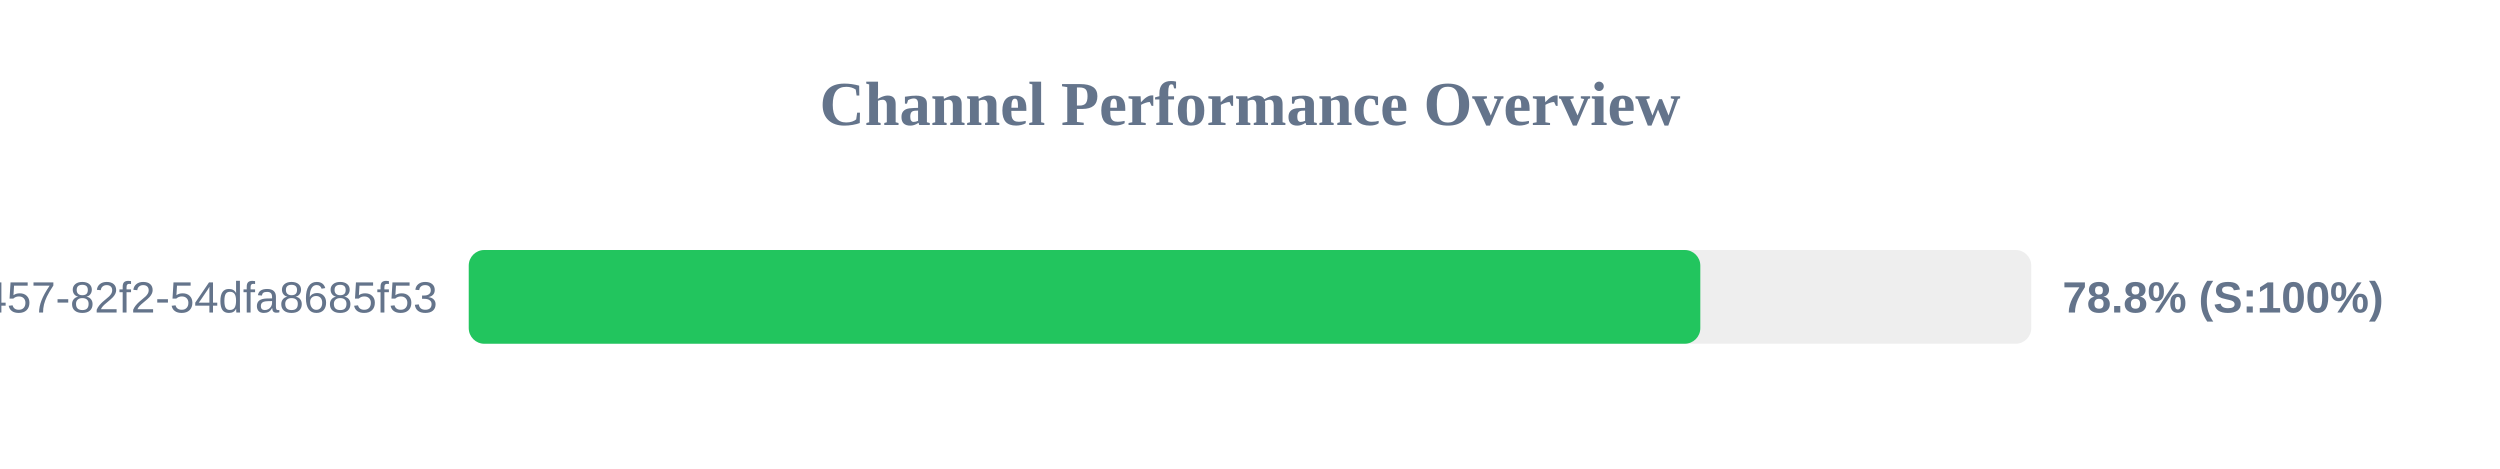
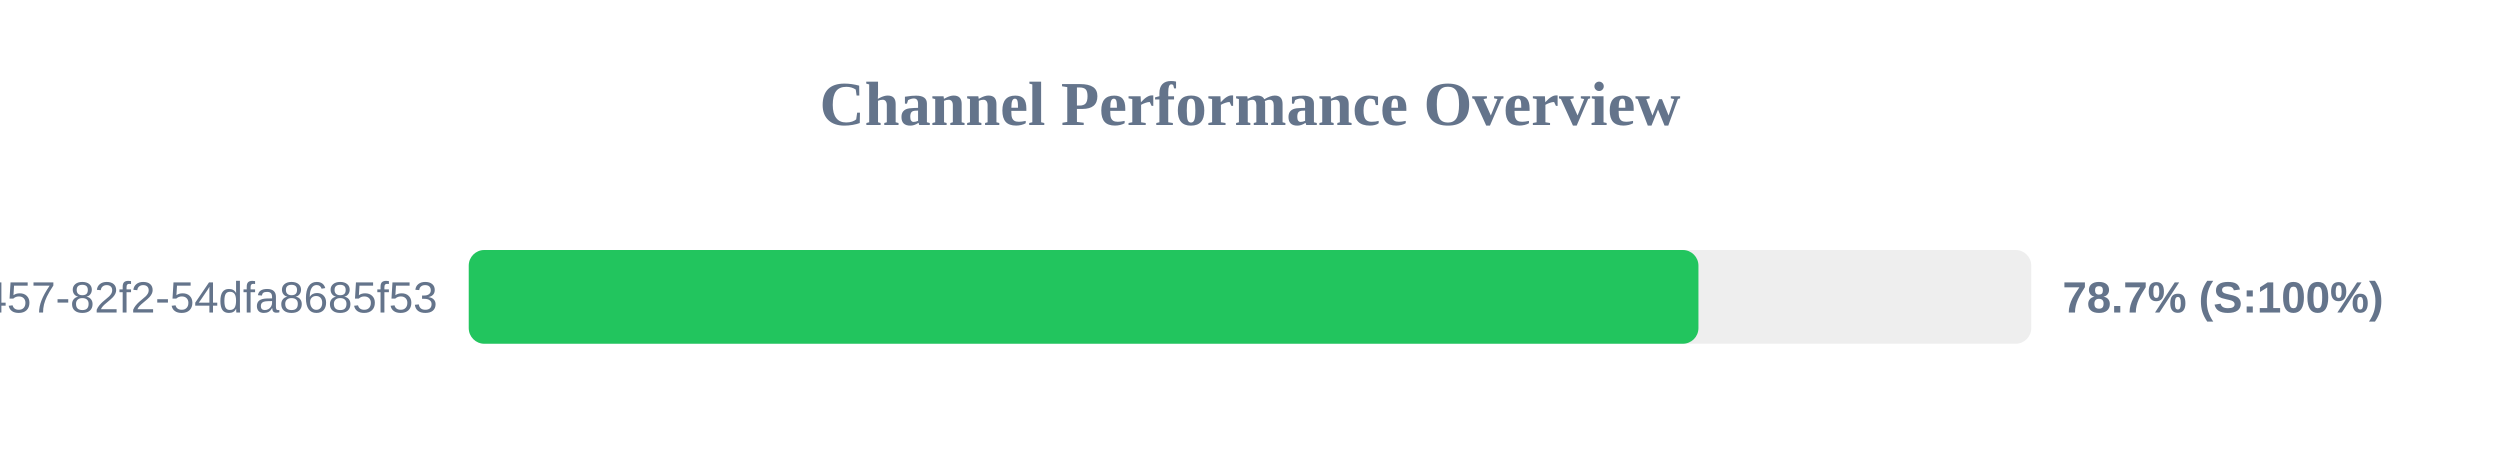
<svg xmlns="http://www.w3.org/2000/svg" width="800" height="150" version="1.1">
  <style>
        .row { font: 14px Arial; fill: #64748b; }
        .score { font: bold 14px Arial; fill: #64748b; }
    </style>
  <text x="400" y="40" text-anchor="middle" font-size="20px" font-weight="bold" fill="#64748b">Channel Performance Overview</text>
  <rect x="150" y="80" width="500" height="30" fill="#eee" rx="5" />
-   <rect x="150" y="80" width="394.1" height="30" fill="#22c55e" rx="5" />
+   <rect x="150" y="80" width="393.5" height="30" fill="#22c55e" rx="5" />
  <text x="140" y="100" text-anchor="end" class="row">?uuid=413c8b50-96bf-4457-82f2-54dfa8685f53</text>
-   <text x="660" y="100" text-anchor="start" class="score">78.8% (S:100%)</text>
+   <text x="660" y="100" text-anchor="start" class="score">78.7% (S:100%)</text>
</svg>
